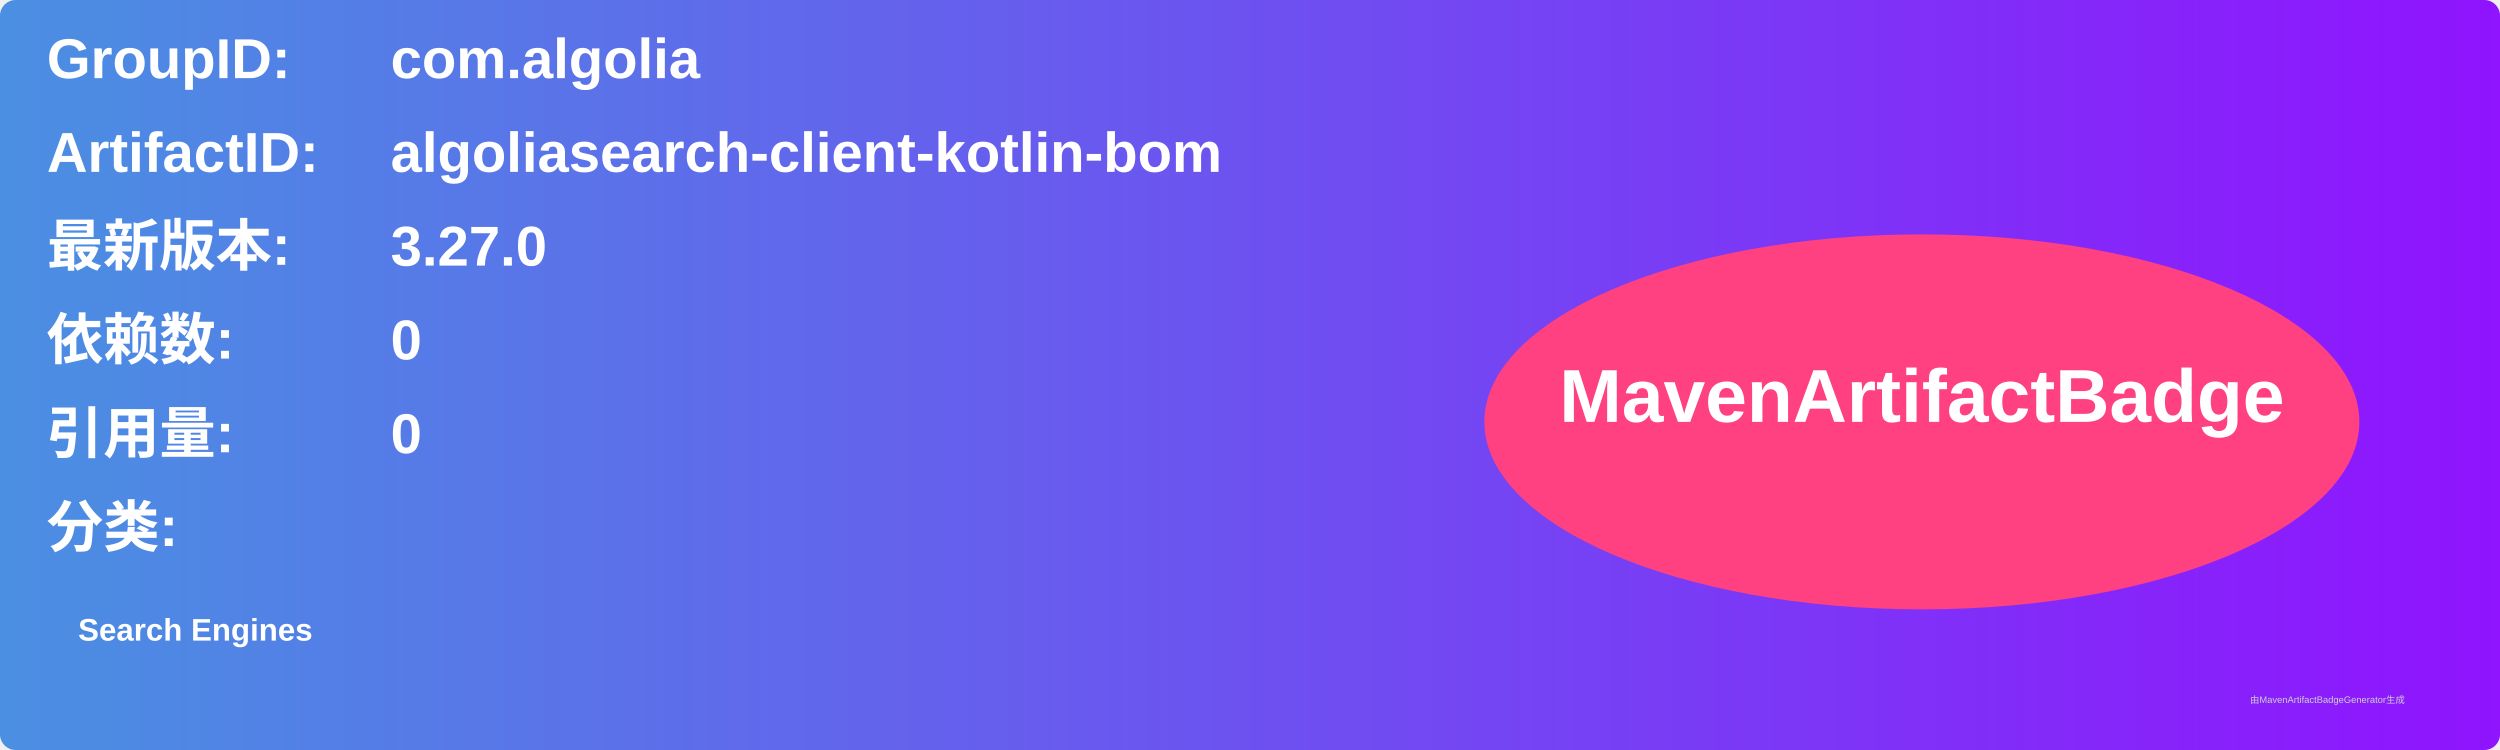
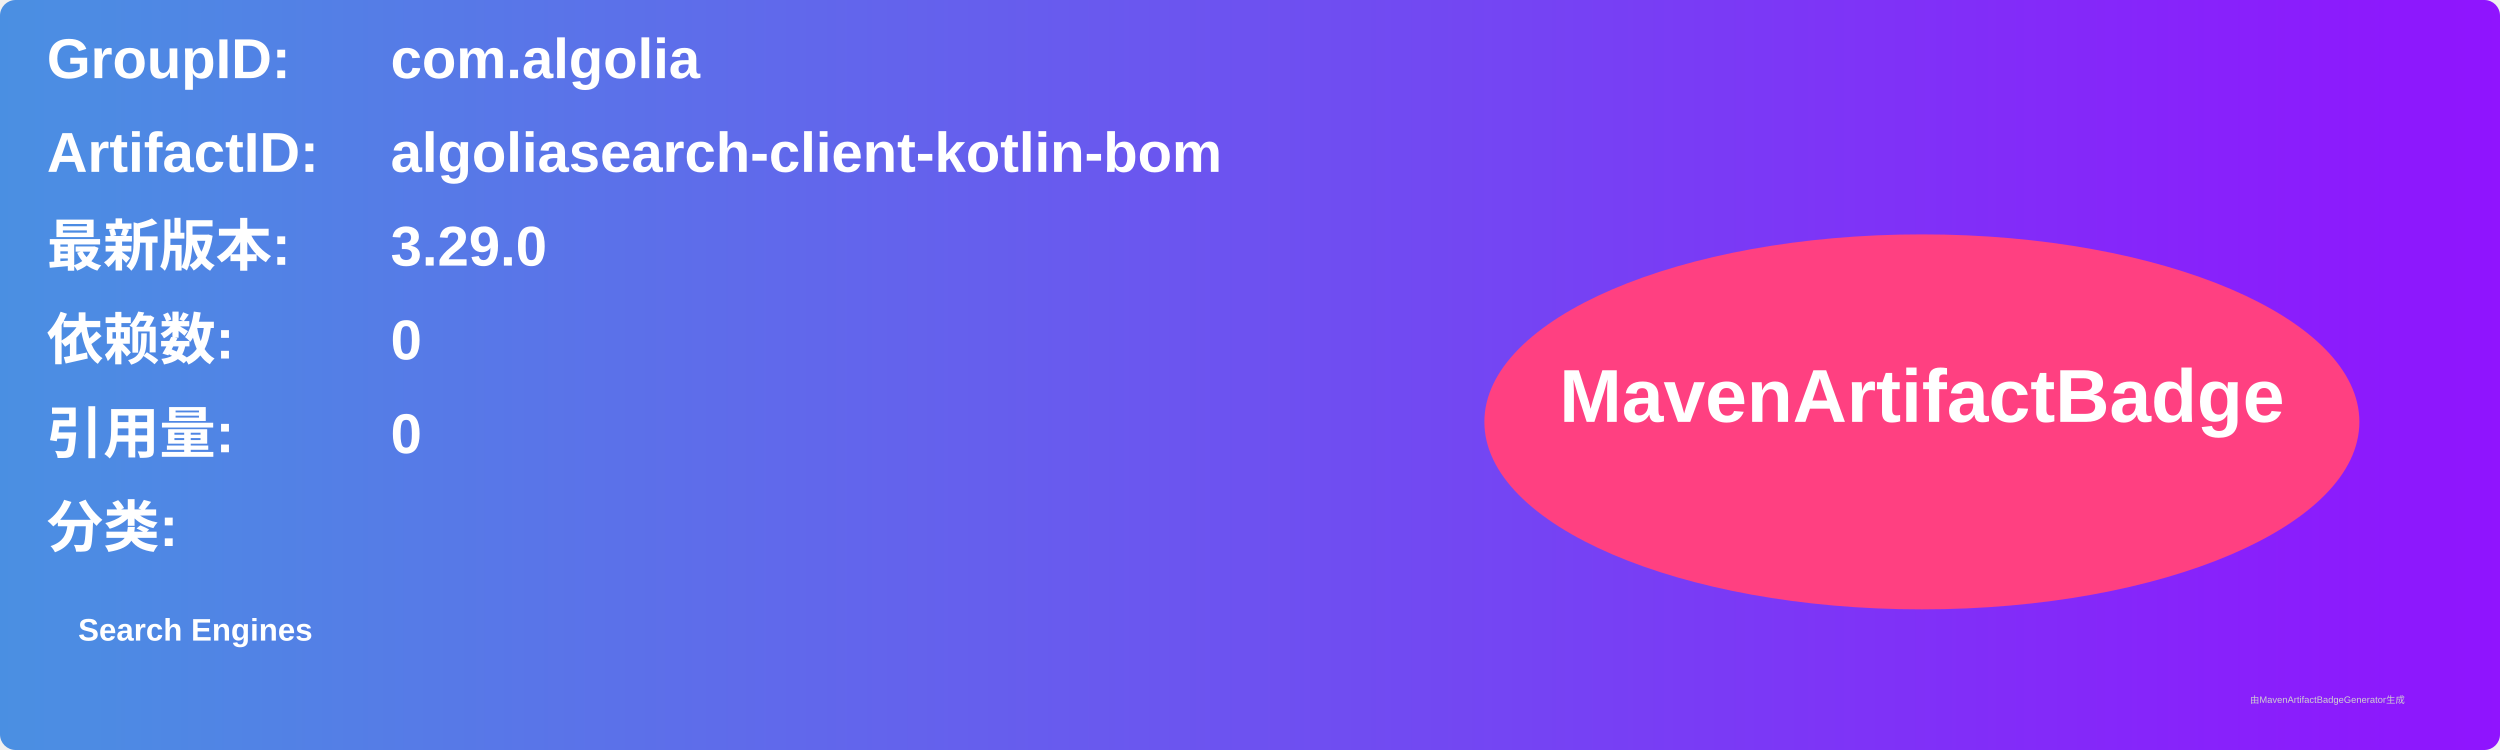
<svg xmlns="http://www.w3.org/2000/svg" width="800" height="240" viewBox="0 0 800 240">
  <linearGradient id="grad" x1="0%" y1="0%" x2="100%" y2="0%">
    <stop offset="0%" stop-color="#4a90e2" />
    <stop offset="100%" stop-color="#9013fe" />
  </linearGradient>
  <rect width="100%" height="100%" rx="5" ry="5" fill="url(#grad)" />
  <g transform="translate(15, 15)">
    <text x="0" y="10" font-family="Arial" font-size="18" fill="white" font-weight="bold" width="260">GroupID:</text>
    <text x="110" y="10" font-family="Arial" font-size="18" fill="white" font-weight="bold" width="460">com.algolia</text>
    <text x="0" y="40" font-family="Arial" font-size="18" fill="white" font-weight="bold" width="260">ArtifactID:</text>
    <text x="110" y="40" font-family="Arial" font-size="18" fill="white" font-weight="bold" width="460">algoliasearch-client-kotlin-bom</text>
    <text x="0" y="70" font-family="Arial" font-size="18" fill="white" font-weight="bold">最新版本:</text>
    <text x="110" y="70" font-family="Arial" font-size="18" fill="white" font-weight="bold">
-       <tspan font-weight="bold">3.27.0</tspan>
+       <tspan font-weight="bold">3.29.0</tspan>
    </text>
    <text x="0" y="100" font-family="Arial" font-size="18" fill="white" font-weight="bold">依赖数: </text>
    <text x="110" y="100" font-family="Arial" font-size="18" fill="white">
      <tspan font-weight="bold">0</tspan>
    </text>
    <text x="0" y="130" font-family="Arial" font-size="18" fill="white" font-weight="bold">引用量: </text>
    <text x="110" y="130" font-family="Arial" font-size="18" fill="white">
      <tspan font-weight="bold">0</tspan>
    </text>
    <text x="0" y="160" font-family="Arial" font-size="18" fill="white" font-weight="bold">分类:</text>
    <text x="10" y="190" font-family="Arial" font-size="10" fill="white">
      <tspan font-weight="bold">Search Engines</tspan>
    </text>
    <ellipse cx="600" cy="120" rx="140" ry="60" fill="#ff4081" />
    <text x="600" y="120" text-anchor="middle" font-family="Arial" font-size="24" fill="white" font-weight="bold">MavenArtifactBadge</text>
  </g>
  <text x="720" y="225" font-family="Arial" font-size="3" fill="#d0d0d0">由MavenArtifactBadgeGenerator生成</text>
</svg>
